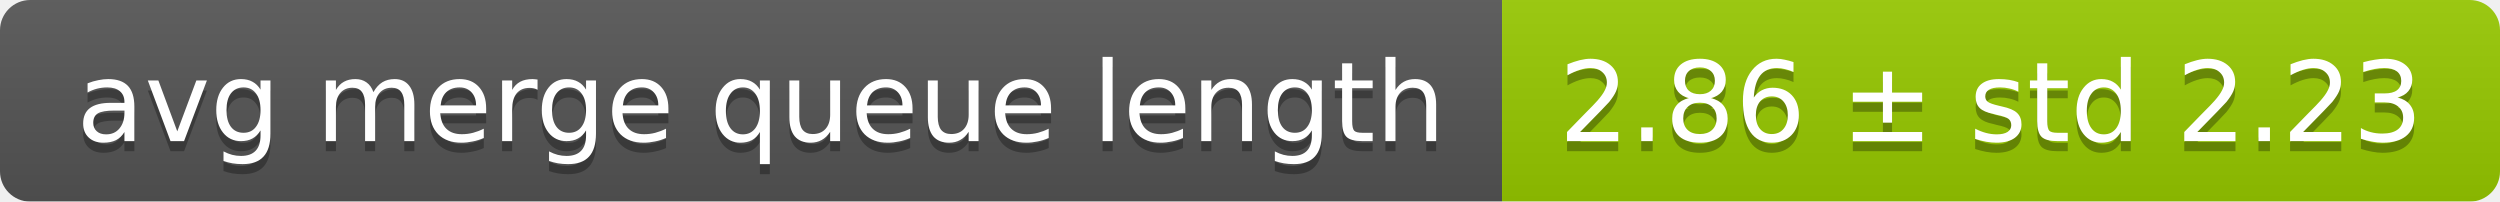
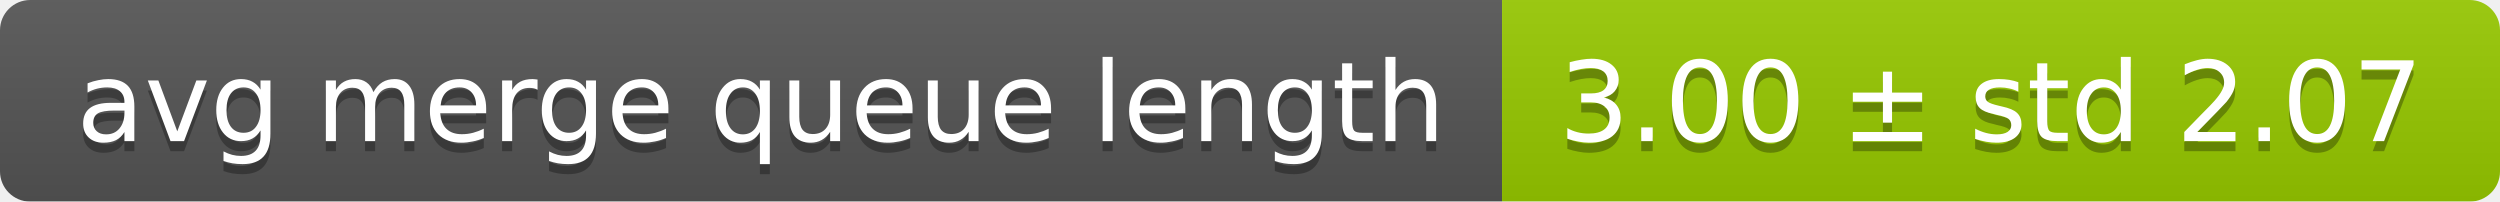
<svg xmlns="http://www.w3.org/2000/svg" width="248" height="20">
  <linearGradient id="smooth" x2="0" y2="100%">
    <stop offset="0" stop-color="#bbb" stop-opacity=".1" />
    <stop offset="1" stop-opacity=".1" />
  </linearGradient>
  <mask id="round">
    <rect width="248" height="20" rx="3" fill="#fff" />
  </mask>
  <g mask="url(#round)">
    <rect width="149" height="20" fill="#555" />
    <rect x="149" width="99" height="20" fill="#97ca00" />
    <rect width="248" height="20" fill="url(#smooth)" />
  </g>
  <g fill="#fff" text-anchor="middle" font-family="DejaVu Sans,Verdana,Geneva,sans-serif" font-size="11">
    <text x="75.5" y="15" fill="#010101" fill-opacity=".3">avg merge queue length</text>
    <text x="75.5" y="14">avg merge queue length</text>
-     <text x="197.5" y="15" fill="#010101" fill-opacity=".3">2.86 ± std 2.23</text>
-     <text x="197.5" y="14">2.86 ± std 2.23</text>
+     <text x="197.5" y="15" fill="#010101" fill-opacity=".3">3.00 ± std 2.07</text>
+     <text x="197.5" y="14">3.00 ± std 2.07</text>
  </g>
</svg>
